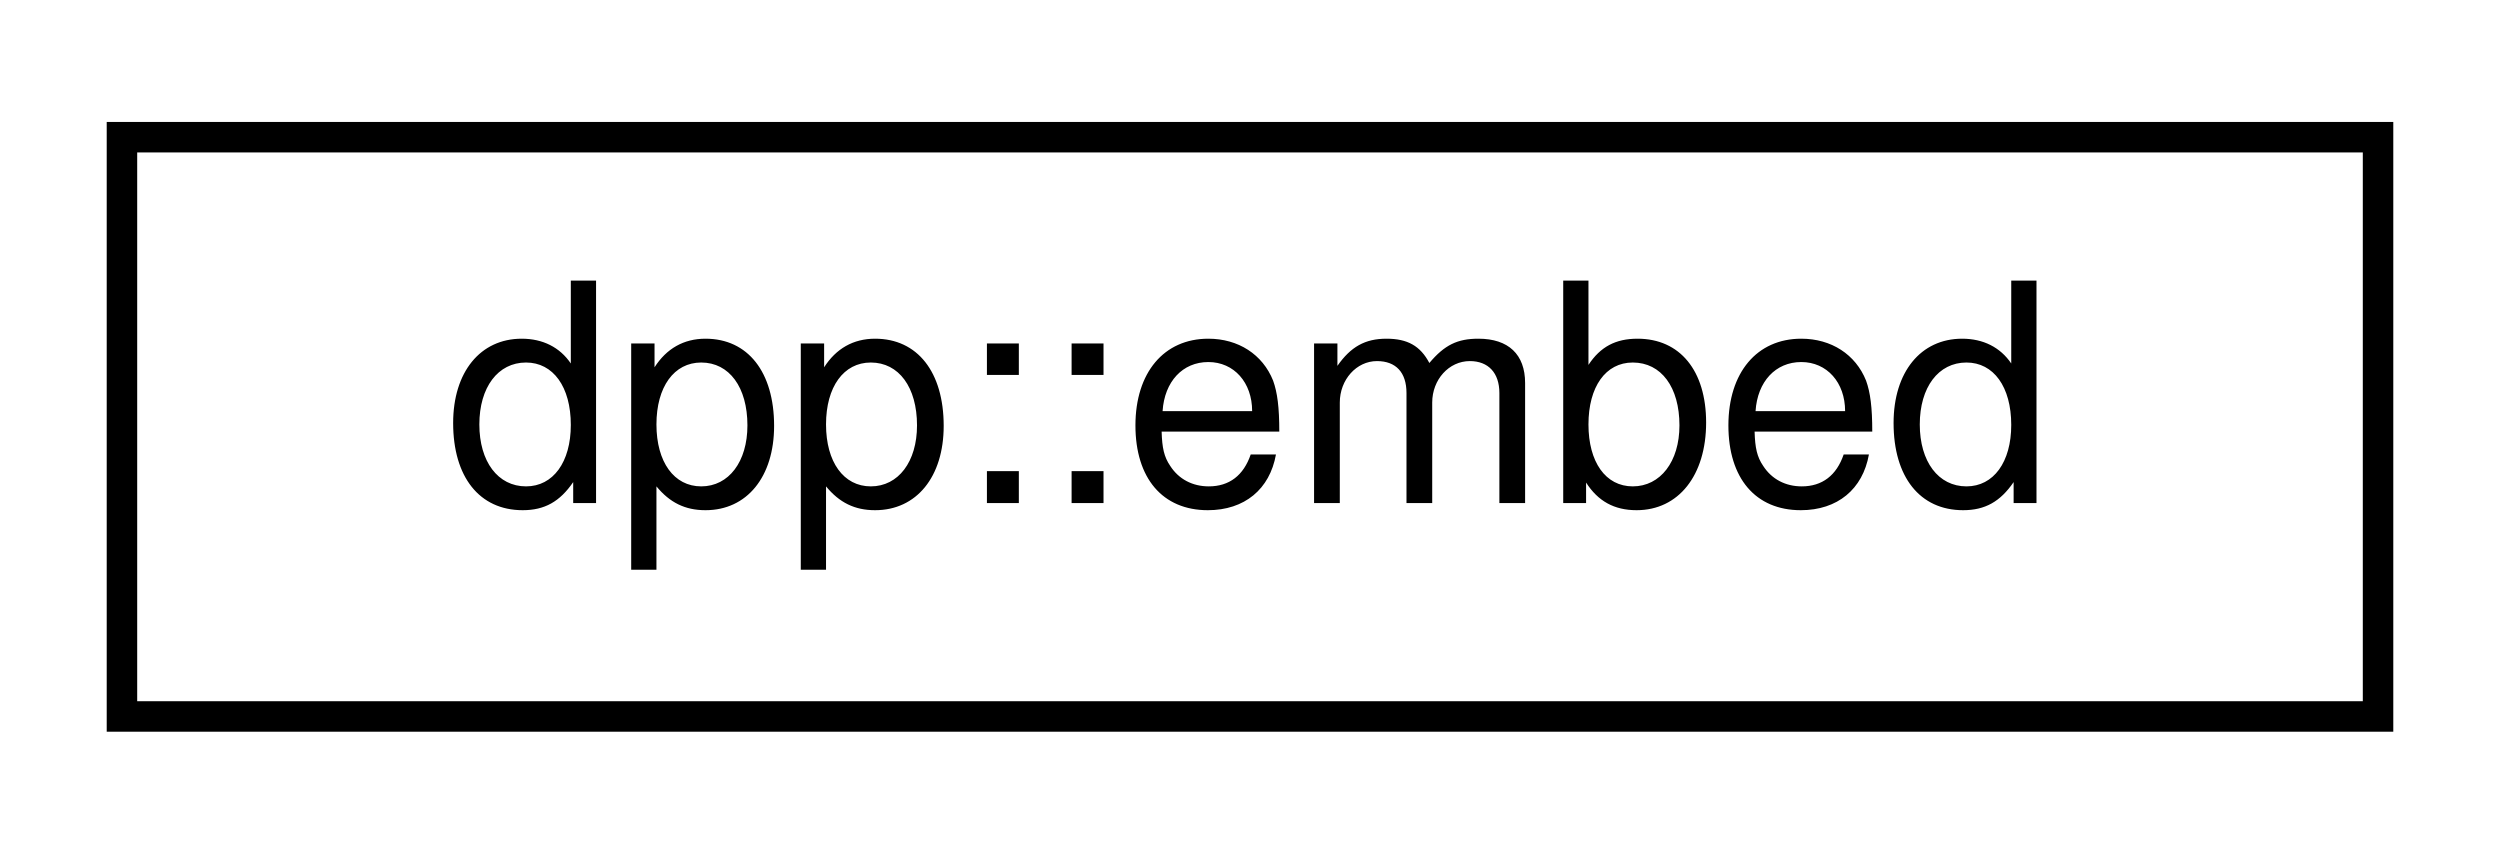
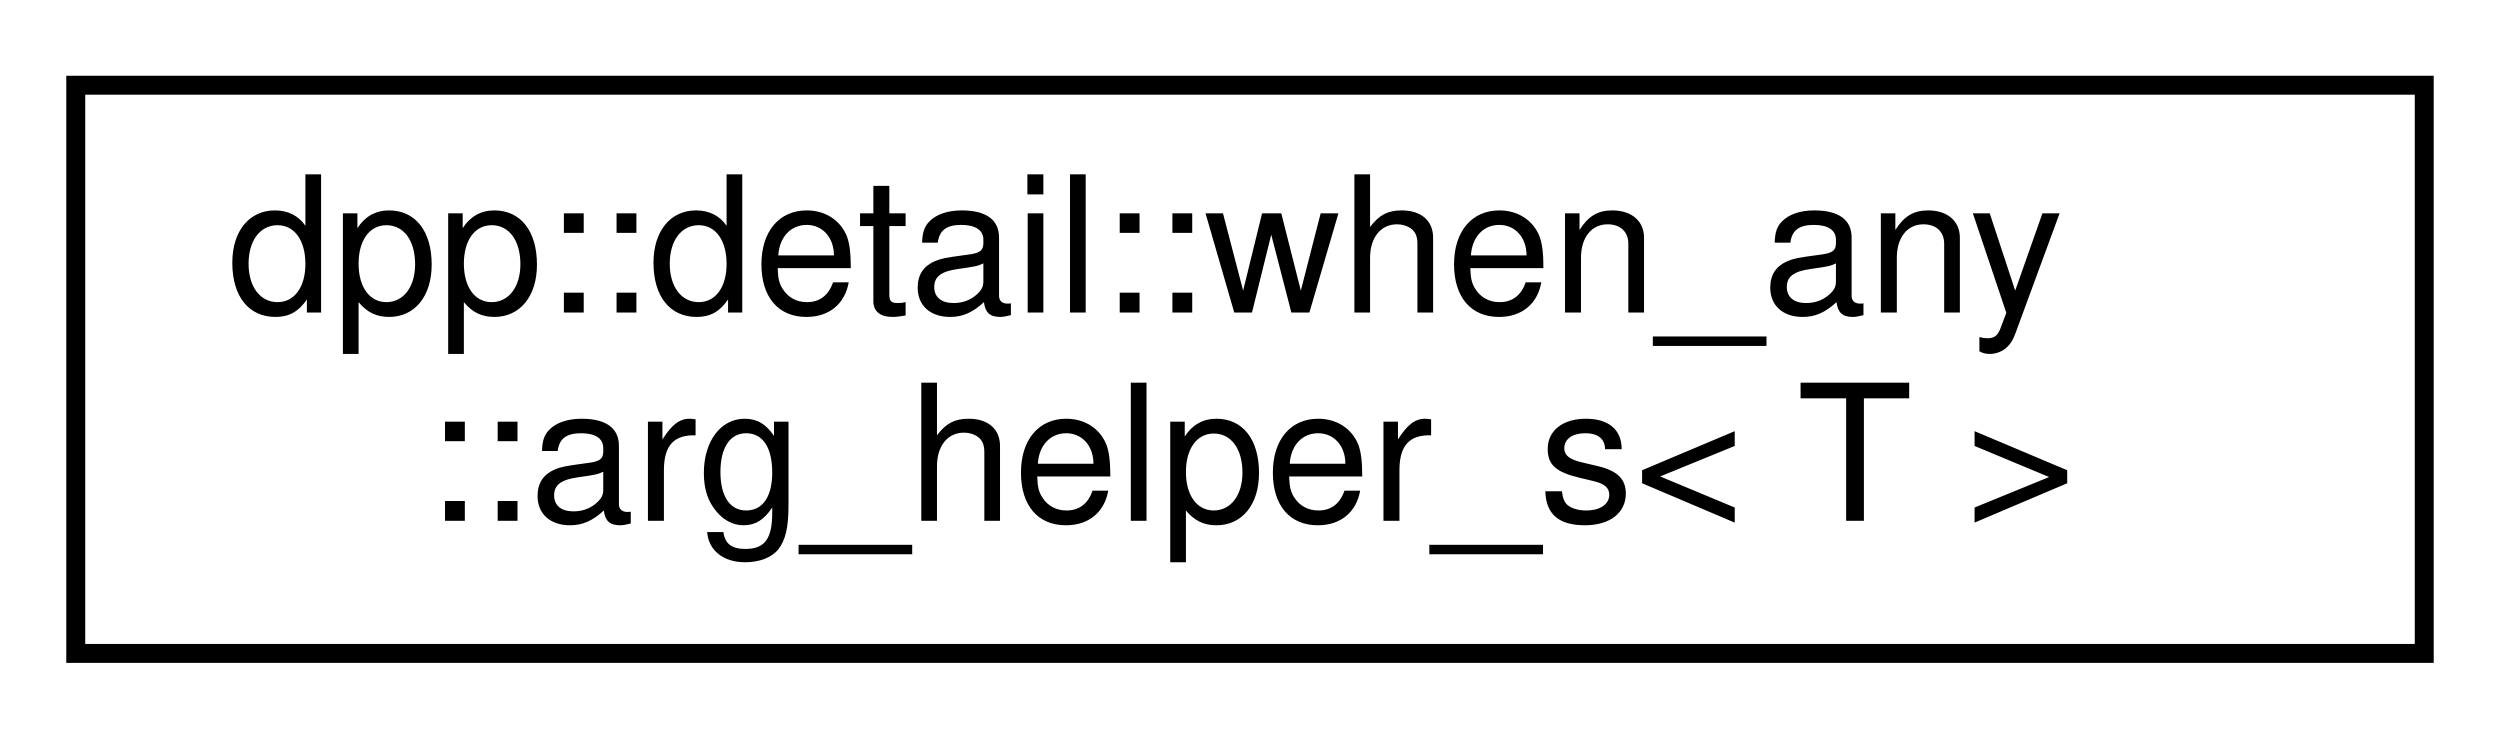
- <svg xmlns="http://www.w3.org/2000/svg" xmlns:xlink="http://www.w3.org/1999/xlink" width="82pt" height="28pt" viewBox="0.00 0.00 82.00 28.00">
-   <g id="graph0" class="graph" transform="scale(1 1) rotate(0) translate(4 24)">
+ <svg xmlns="http://www.w3.org/2000/svg" xmlns:xlink="http://www.w3.org/1999/xlink" width="132pt" height="39pt" viewBox="0.00 0.00 132.00 39.00">
+   <g id="graph0" class="graph" transform="scale(1 1) rotate(0) translate(4 35)">
    <g id="node1" class="node">
      <g id="a_node1">
-         <a xlink:href="structdpp_1_1embed.html" target="_top" xlink:title="A rich embed for display within a dpp::message.">
-           <polygon fill="none" stroke="black" points="0,-0.5 0,-19.5 74,-19.5 74,-0.5 0,-0.5" />
-           <text text-anchor="middle" x="37" y="-7.5" font-family="Helvetica,sans-Serif" font-size="10.00">dpp::embed</text>
+         <a xlink:href="structdpp_1_1detail_1_1when__any_1_1arg__helper__s.html" target="_top" xlink:title="Type trait helper to obtain the actual type that will be used by a when_any when a type is passed as ...">
+           <polygon fill="none" stroke="black" points="0,-0.5 0,-30.5 124,-30.5 124,-0.5 0,-0.5" />
+           <text text-anchor="start" x="8" y="-18.5" font-family="Helvetica,sans-Serif" font-size="10.00">dpp::detail::when_any</text>
+           <text text-anchor="middle" x="62" y="-7.5" font-family="Helvetica,sans-Serif" font-size="10.00">::arg_helper_s&lt; T &gt;</text>
        </a>
      </g>
    </g>
  </g>
</svg>
